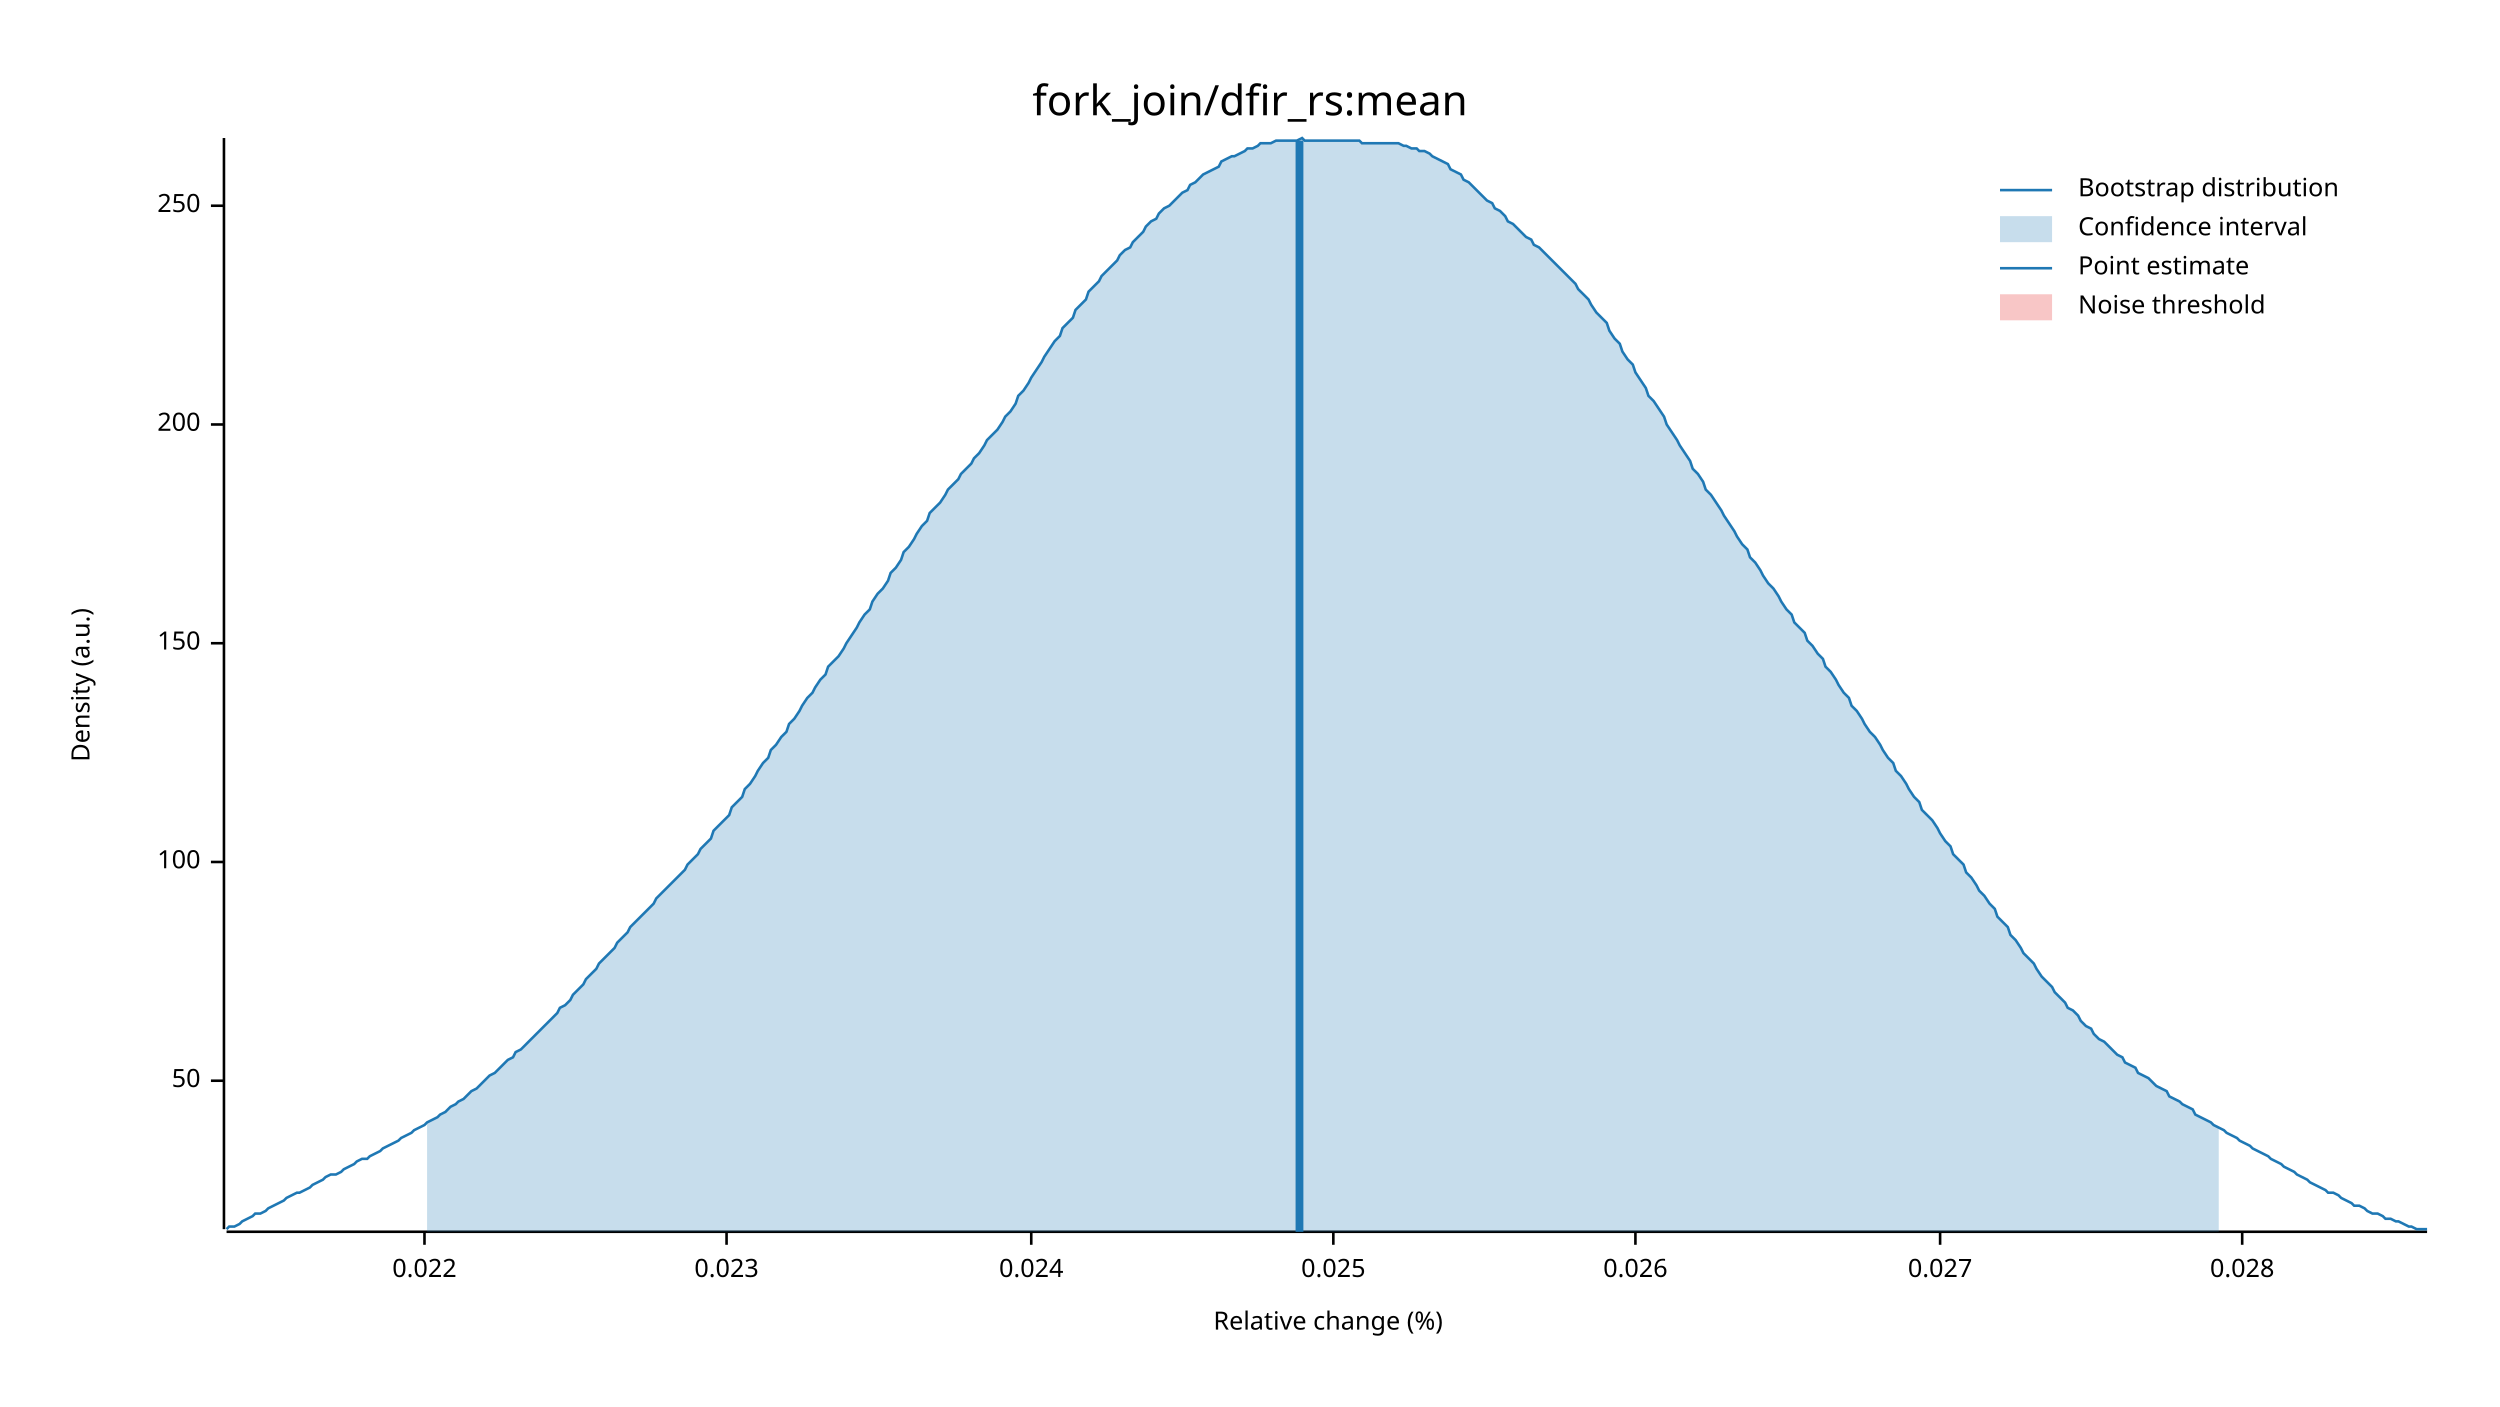
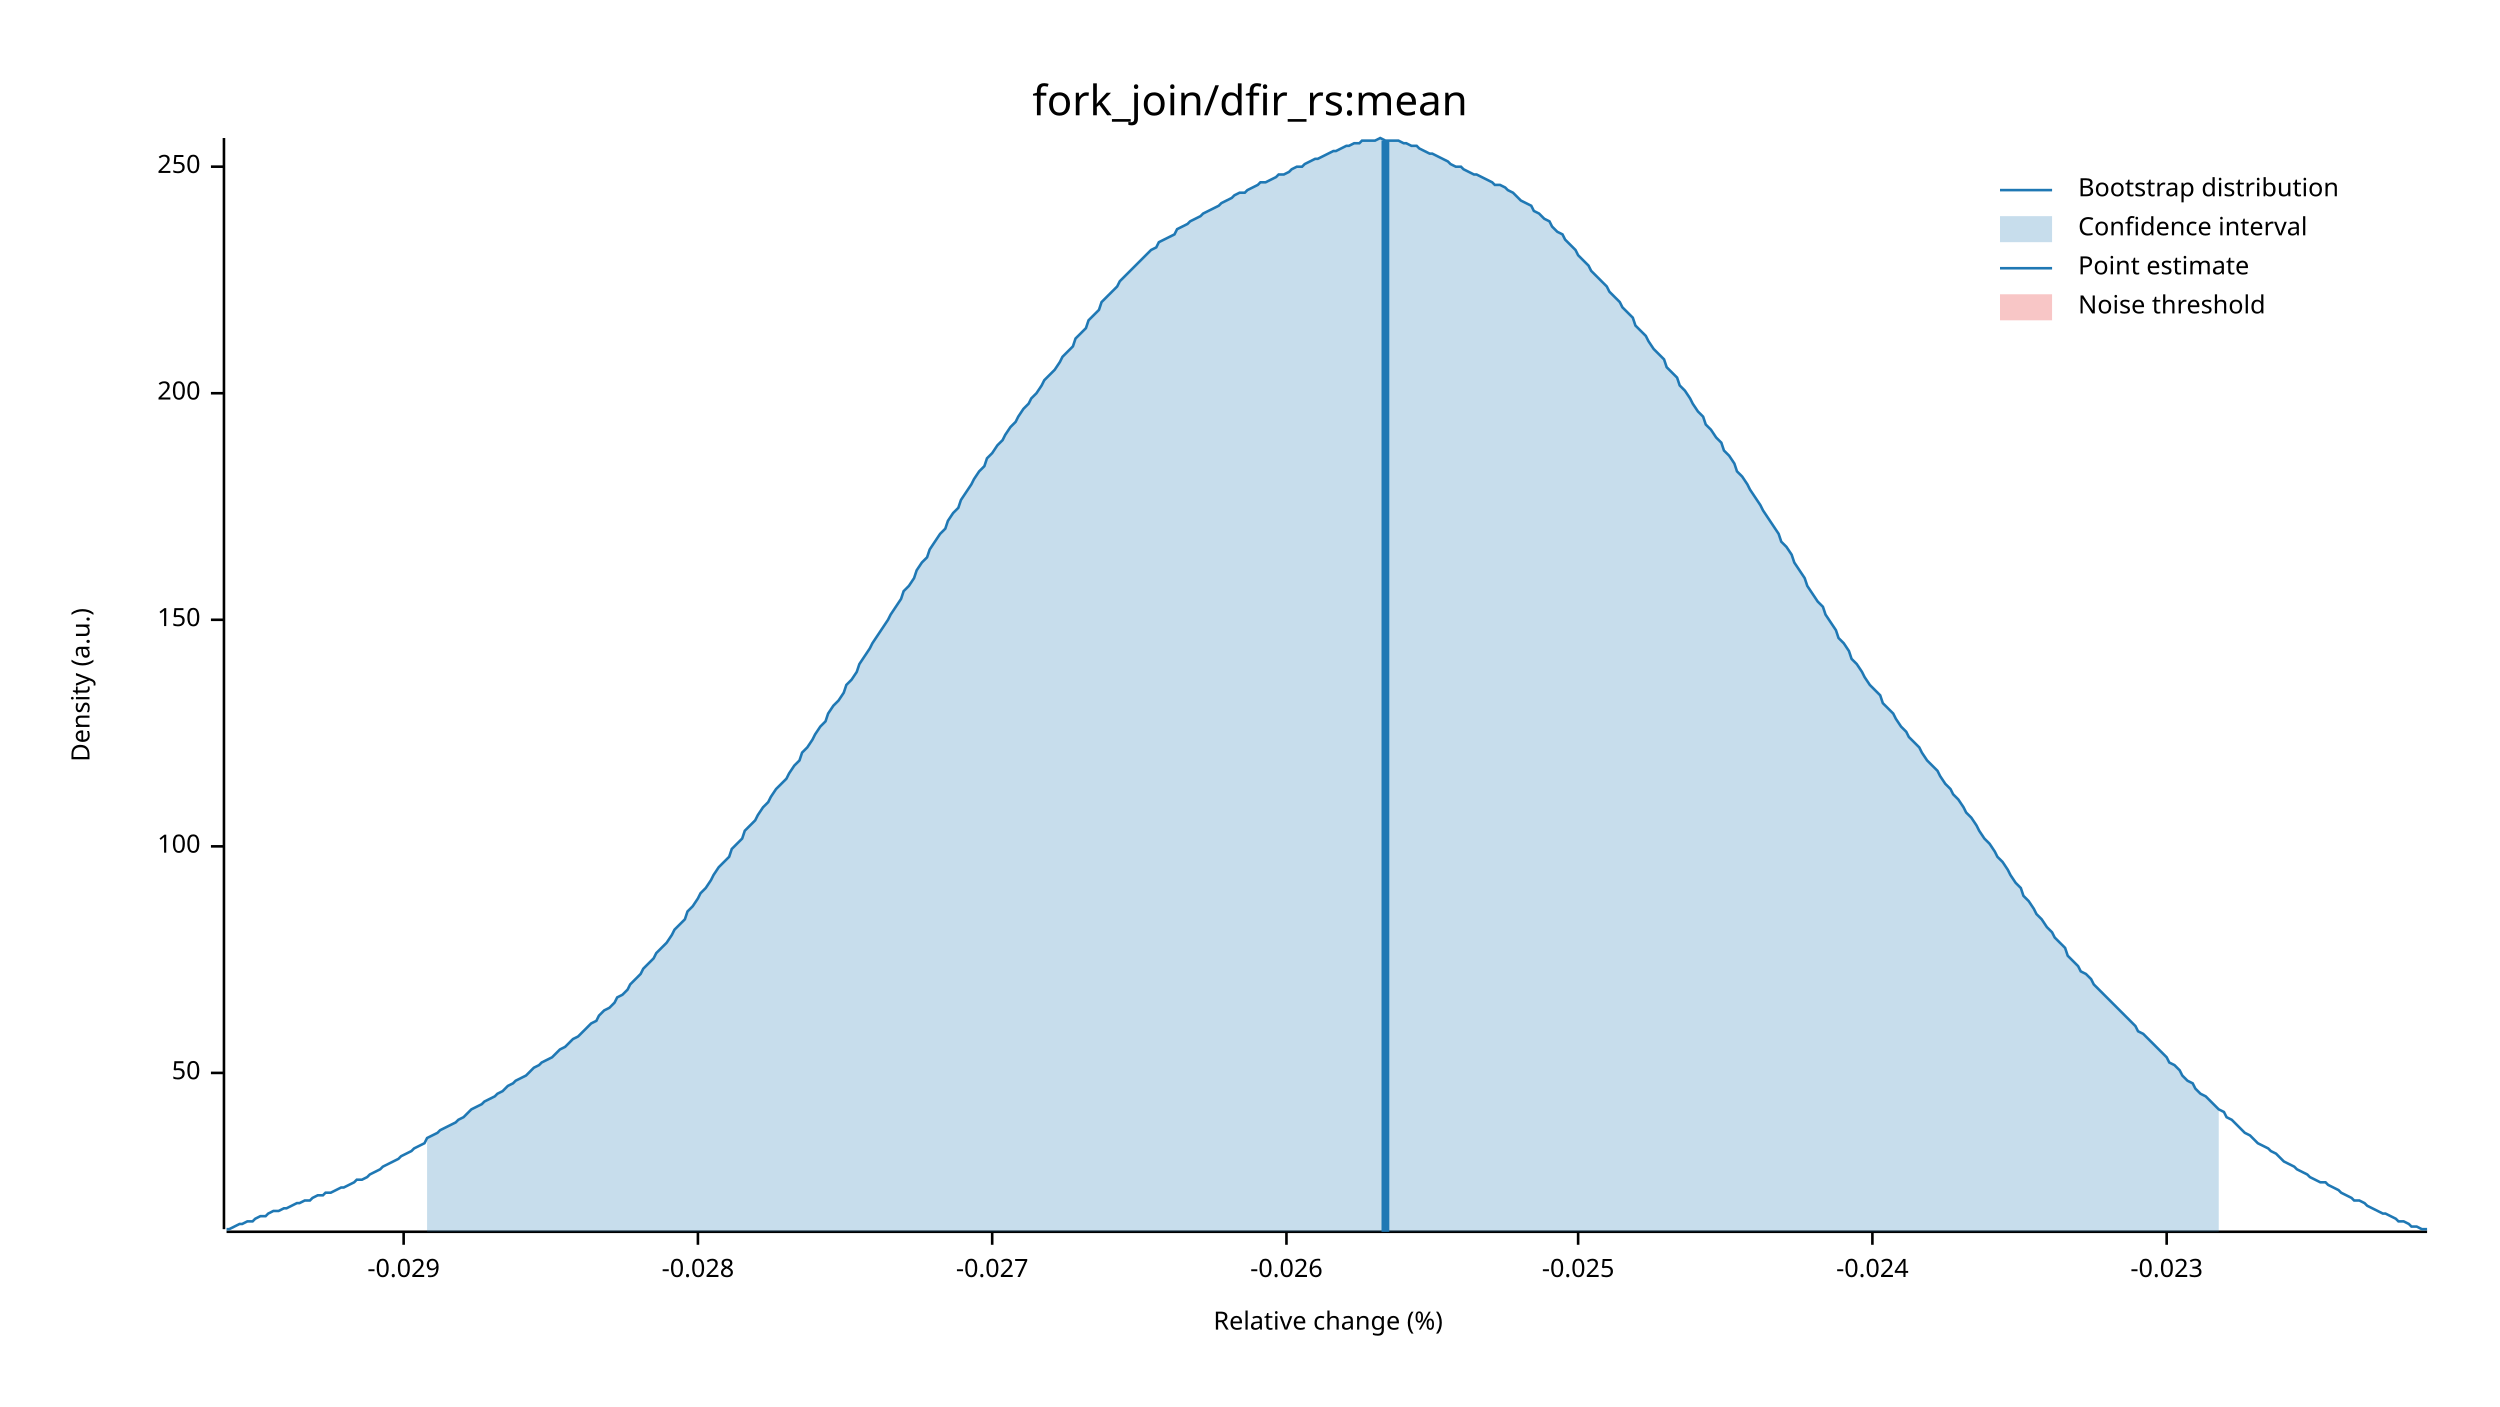
<svg xmlns="http://www.w3.org/2000/svg" width="960" height="540" viewBox="0 0 960 540">
  <text x="480" y="32" dy="0.76em" text-anchor="middle" font-family="sans-serif" font-size="16.129" opacity="1" fill="#000000">
fork_join/dfir_rs:mean
</text>
  <text x="27" y="263" dy="0.76em" text-anchor="middle" font-family="sans-serif" font-size="9.677" opacity="1" fill="#000000" transform="rotate(270, 27, 263)">
Density (a.u.)
</text>
  <text x="510" y="513" dy="-0.5ex" text-anchor="middle" font-family="sans-serif" font-size="9.677" opacity="1" fill="#000000">
Relative change (%)
</text>
  <polyline fill="none" opacity="1" stroke="#000000" stroke-width="1" points="86,53 86,472 " />
-   <text x="77" y="415" dy="0.5ex" text-anchor="end" font-family="sans-serif" font-size="9.677" opacity="1" fill="#000000">
+   <text x="77" y="412" dy="0.5ex" text-anchor="end" font-family="sans-serif" font-size="9.677" opacity="1" fill="#000000">
50
</text>
-   <polyline fill="none" opacity="1" stroke="#000000" stroke-width="1" points="81,415 86,415 " />
-   <text x="77" y="331" dy="0.5ex" text-anchor="end" font-family="sans-serif" font-size="9.677" opacity="1" fill="#000000">
+   <polyline fill="none" opacity="1" stroke="#000000" stroke-width="1" points="81,412 86,412 " />
+   <text x="77" y="325" dy="0.5ex" text-anchor="end" font-family="sans-serif" font-size="9.677" opacity="1" fill="#000000">
100
</text>
-   <polyline fill="none" opacity="1" stroke="#000000" stroke-width="1" points="81,331 86,331 " />
-   <text x="77" y="247" dy="0.5ex" text-anchor="end" font-family="sans-serif" font-size="9.677" opacity="1" fill="#000000">
+   <polyline fill="none" opacity="1" stroke="#000000" stroke-width="1" points="81,325 86,325 " />
+   <text x="77" y="238" dy="0.5ex" text-anchor="end" font-family="sans-serif" font-size="9.677" opacity="1" fill="#000000">
150
</text>
-   <polyline fill="none" opacity="1" stroke="#000000" stroke-width="1" points="81,247 86,247 " />
-   <text x="77" y="163" dy="0.5ex" text-anchor="end" font-family="sans-serif" font-size="9.677" opacity="1" fill="#000000">
+   <polyline fill="none" opacity="1" stroke="#000000" stroke-width="1" points="81,238 86,238 " />
+   <text x="77" y="151" dy="0.5ex" text-anchor="end" font-family="sans-serif" font-size="9.677" opacity="1" fill="#000000">
200
</text>
-   <polyline fill="none" opacity="1" stroke="#000000" stroke-width="1" points="81,163 86,163 " />
-   <text x="77" y="79" dy="0.5ex" text-anchor="end" font-family="sans-serif" font-size="9.677" opacity="1" fill="#000000">
+   <polyline fill="none" opacity="1" stroke="#000000" stroke-width="1" points="81,151 86,151 " />
+   <text x="77" y="64" dy="0.5ex" text-anchor="end" font-family="sans-serif" font-size="9.677" opacity="1" fill="#000000">
250
</text>
-   <polyline fill="none" opacity="1" stroke="#000000" stroke-width="1" points="81,79 86,79 " />
+   <polyline fill="none" opacity="1" stroke="#000000" stroke-width="1" points="81,64 86,64 " />
  <polyline fill="none" opacity="1" stroke="#000000" stroke-width="1" points="87,473 932,473 " />
-   <text x="163" y="483" dy="0.76em" text-anchor="middle" font-family="sans-serif" font-size="9.677" opacity="1" fill="#000000">
- 0.022
+   <text x="155" y="483" dy="0.76em" text-anchor="middle" font-family="sans-serif" font-size="9.677" opacity="1" fill="#000000">
+ -0.029
</text>
-   <polyline fill="none" opacity="1" stroke="#000000" stroke-width="1" points="163,473 163,478 " />
-   <text x="279" y="483" dy="0.76em" text-anchor="middle" font-family="sans-serif" font-size="9.677" opacity="1" fill="#000000">
- 0.023
+   <polyline fill="none" opacity="1" stroke="#000000" stroke-width="1" points="155,473 155,478 " />
+   <text x="268" y="483" dy="0.76em" text-anchor="middle" font-family="sans-serif" font-size="9.677" opacity="1" fill="#000000">
+ -0.028
</text>
-   <polyline fill="none" opacity="1" stroke="#000000" stroke-width="1" points="279,473 279,478 " />
-   <text x="396" y="483" dy="0.76em" text-anchor="middle" font-family="sans-serif" font-size="9.677" opacity="1" fill="#000000">
- 0.024
+   <polyline fill="none" opacity="1" stroke="#000000" stroke-width="1" points="268,473 268,478 " />
+   <text x="381" y="483" dy="0.76em" text-anchor="middle" font-family="sans-serif" font-size="9.677" opacity="1" fill="#000000">
+ -0.027
</text>
-   <polyline fill="none" opacity="1" stroke="#000000" stroke-width="1" points="396,473 396,478 " />
-   <text x="512" y="483" dy="0.76em" text-anchor="middle" font-family="sans-serif" font-size="9.677" opacity="1" fill="#000000">
- 0.025
+   <polyline fill="none" opacity="1" stroke="#000000" stroke-width="1" points="381,473 381,478 " />
+   <text x="494" y="483" dy="0.76em" text-anchor="middle" font-family="sans-serif" font-size="9.677" opacity="1" fill="#000000">
+ -0.026
</text>
-   <polyline fill="none" opacity="1" stroke="#000000" stroke-width="1" points="512,473 512,478 " />
-   <text x="628" y="483" dy="0.76em" text-anchor="middle" font-family="sans-serif" font-size="9.677" opacity="1" fill="#000000">
- 0.026
+   <polyline fill="none" opacity="1" stroke="#000000" stroke-width="1" points="494,473 494,478 " />
+   <text x="606" y="483" dy="0.76em" text-anchor="middle" font-family="sans-serif" font-size="9.677" opacity="1" fill="#000000">
+ -0.025
</text>
-   <polyline fill="none" opacity="1" stroke="#000000" stroke-width="1" points="628,473 628,478 " />
-   <text x="745" y="483" dy="0.76em" text-anchor="middle" font-family="sans-serif" font-size="9.677" opacity="1" fill="#000000">
- 0.027
+   <polyline fill="none" opacity="1" stroke="#000000" stroke-width="1" points="606,473 606,478 " />
+   <text x="719" y="483" dy="0.76em" text-anchor="middle" font-family="sans-serif" font-size="9.677" opacity="1" fill="#000000">
+ -0.024
</text>
-   <polyline fill="none" opacity="1" stroke="#000000" stroke-width="1" points="745,473 745,478 " />
-   <text x="861" y="483" dy="0.76em" text-anchor="middle" font-family="sans-serif" font-size="9.677" opacity="1" fill="#000000">
- 0.028
+   <polyline fill="none" opacity="1" stroke="#000000" stroke-width="1" points="719,473 719,478 " />
+   <text x="832" y="483" dy="0.76em" text-anchor="middle" font-family="sans-serif" font-size="9.677" opacity="1" fill="#000000">
+ -0.023
</text>
-   <polyline fill="none" opacity="1" stroke="#000000" stroke-width="1" points="861,473 861,478 " />
-   <polyline fill="none" opacity="1" stroke="#1F78B4" stroke-width="1" points="87,472 88,471 90,471 92,470 93,469 95,468 97,467 98,466 100,466 102,465 103,464 105,463 107,462 109,461 110,460 112,459 114,458 115,458 117,457 119,456 120,455 122,454 124,453 125,452 127,451 129,451 131,450 132,449 134,448 136,447 137,446 139,445 141,445 142,444 144,443 146,442 147,441 149,440 151,439 153,438 154,437 156,436 158,435 159,434 161,433 163,432 164,431 166,430 168,429 169,428 171,427 173,425 175,424 176,423 178,422 180,420 181,419 183,418 185,416 186,415 188,413 190,412 191,411 193,409 195,407 197,406 198,404 200,403 202,401 203,400 205,398 207,396 208,395 210,393 212,391 214,389 215,387 217,386 219,384 220,382 222,380 224,378 225,376 227,374 229,372 230,370 232,368 234,366 236,364 237,362 239,360 241,358 242,356 244,354 246,352 247,351 249,349 251,347 252,345 254,343 256,341 258,339 259,338 261,336 263,334 264,332 266,330 268,328 269,326 271,324 273,322 274,319 276,317 278,315 280,313 281,310 283,308 285,306 286,303 288,301 290,298 291,296 293,293 295,291 296,288 298,286 300,283 302,281 303,278 305,276 307,273 308,271 310,268 312,266 313,264 315,261 317,259 318,256 320,254 322,252 324,249 325,247 327,244 329,241 330,239 332,236 334,234 335,231 337,228 339,226 341,223 342,220 344,218 346,215 347,212 349,210 351,207 352,205 354,202 356,200 357,197 359,195 361,193 363,190 364,188 366,186 368,184 369,182 371,180 373,178 374,176 376,174 378,171 379,169 381,167 383,165 385,162 386,160 388,158 390,155 391,152 393,150 395,147 396,145 398,142 400,139 401,137 403,134 405,131 407,129 408,126 410,124 412,122 413,119 415,117 417,115 418,112 420,110 422,108 423,106 425,104 427,102 429,100 430,98 432,96 434,95 435,93 437,91 439,89 440,87 442,85 444,84 445,82 447,80 449,79 451,77 452,76 454,74 456,73 457,71 459,70 461,68 462,67 464,66 466,65 468,64 469,62 471,61 473,60 474,60 476,59 478,58 479,57 481,57 483,56 484,55 486,55 488,55 490,54 491,54 493,54 495,54 496,54 498,54 500,53 501,54 503,54 505,54 506,54 508,54 510,54 512,54 513,54 515,54 517,54 518,54 520,54 522,54 523,55 525,55 527,55 528,55 530,55 532,55 534,55 535,55 537,55 539,56 540,56 542,57 544,57 545,58 547,58 549,59 550,60 552,61 554,62 556,63 557,65 559,66 561,67 562,69 564,70 566,72 567,73 569,75 571,77 573,78 574,80 576,81 578,83 579,85 581,86 583,88 584,89 586,91 588,92 589,94 591,95 593,97 595,99 596,100 598,102 600,104 601,105 603,107 605,109 606,111 608,113 610,115 611,117 613,120 615,122 617,124 618,127 620,130 622,132 623,135 625,138 627,140 628,143 630,146 632,149 633,152 635,154 637,157 639,160 640,163 642,166 644,169 645,171 647,174 649,177 650,180 652,182 654,185 655,188 657,190 659,193 661,196 662,198 664,201 666,204 667,206 669,209 671,211 672,214 674,216 676,219 677,221 679,224 681,226 683,229 684,231 686,234 688,236 689,239 691,241 693,243 694,246 696,248 698,251 700,253 701,256 703,258 705,261 706,263 708,266 710,268 711,271 713,273 715,276 716,278 718,281 720,283 722,286 723,288 725,291 727,293 728,296 730,298 732,301 733,303 735,306 737,308 738,311 740,313 742,315 744,318 745,320 747,323 749,325 750,328 752,330 754,332 755,335 757,337 759,340 760,342 762,344 764,347 766,349 767,352 769,354 771,356 772,359 774,361 776,364 777,366 779,368 781,370 782,372 784,375 786,377 788,379 789,381 791,383 793,385 794,387 796,388 798,390 799,392 801,394 803,395 804,397 806,399 808,400 810,402 811,403 813,405 815,406 816,408 818,409 820,410 821,412 823,413 825,414 827,416 828,417 830,418 832,419 833,421 835,422 837,423 838,424 840,425 842,426 843,428 845,429 847,430 849,431 850,432 852,433 854,434 855,435 857,436 859,437 860,438 862,439 864,440 865,441 867,442 869,443 871,444 872,445 874,446 876,447 877,448 879,449 881,450 882,451 884,452 886,453 887,454 889,455 891,456 893,457 894,458 896,458 898,459 899,460 901,461 903,462 904,463 906,463 908,464 909,465 911,466 913,466 915,467 916,468 918,468 920,469 921,469 923,470 925,471 926,471 928,472 930,472 932,472 " />
-   <polygon opacity="0.25" fill="#1F78B4" points="164,431 166,430 168,429 169,428 171,427 173,425 175,424 176,423 178,422 180,420 181,419 183,418 185,416 186,415 188,413 190,412 191,411 193,409 195,407 197,406 198,404 200,403 202,401 203,400 205,398 207,396 208,395 210,393 212,391 214,389 215,387 217,386 219,384 220,382 222,380 224,378 225,376 227,374 229,372 230,370 232,368 234,366 236,364 237,362 239,360 241,358 242,356 244,354 246,352 247,351 249,349 251,347 252,345 254,343 256,341 258,339 259,338 261,336 263,334 264,332 266,330 268,328 269,326 271,324 273,322 274,319 276,317 278,315 280,313 281,310 283,308 285,306 286,303 288,301 290,298 291,296 293,293 295,291 296,288 298,286 300,283 302,281 303,278 305,276 307,273 308,271 310,268 312,266 313,264 315,261 317,259 318,256 320,254 322,252 324,249 325,247 327,244 329,241 330,239 332,236 334,234 335,231 337,228 339,226 341,223 342,220 344,218 346,215 347,212 349,210 351,207 352,205 354,202 356,200 357,197 359,195 361,193 363,190 364,188 366,186 368,184 369,182 371,180 373,178 374,176 376,174 378,171 379,169 381,167 383,165 385,162 386,160 388,158 390,155 391,152 393,150 395,147 396,145 398,142 400,139 401,137 403,134 405,131 407,129 408,126 410,124 412,122 413,119 415,117 417,115 418,112 420,110 422,108 423,106 425,104 427,102 429,100 430,98 432,96 434,95 435,93 437,91 439,89 440,87 442,85 444,84 445,82 447,80 449,79 451,77 452,76 454,74 456,73 457,71 459,70 461,68 462,67 464,66 466,65 468,64 469,62 471,61 473,60 474,60 476,59 478,58 479,57 481,57 483,56 484,55 486,55 488,55 490,54 491,54 493,54 495,54 496,54 498,54 500,53 501,54 503,54 505,54 506,54 508,54 510,54 512,54 513,54 515,54 517,54 518,54 520,54 522,54 523,55 525,55 527,55 528,55 530,55 532,55 534,55 535,55 537,55 539,56 540,56 542,57 544,57 545,58 547,58 549,59 550,60 552,61 554,62 556,63 557,65 559,66 561,67 562,69 564,70 566,72 567,73 569,75 571,77 573,78 574,80 576,81 578,83 579,85 581,86 583,88 584,89 586,91 588,92 589,94 591,95 593,97 595,99 596,100 598,102 600,104 601,105 603,107 605,109 606,111 608,113 610,115 611,117 613,120 615,122 617,124 618,127 620,130 622,132 623,135 625,138 627,140 628,143 630,146 632,149 633,152 635,154 637,157 639,160 640,163 642,166 644,169 645,171 647,174 649,177 650,180 652,182 654,185 655,188 657,190 659,193 661,196 662,198 664,201 666,204 667,206 669,209 671,211 672,214 674,216 676,219 677,221 679,224 681,226 683,229 684,231 686,234 688,236 689,239 691,241 693,243 694,246 696,248 698,251 700,253 701,256 703,258 705,261 706,263 708,266 710,268 711,271 713,273 715,276 716,278 718,281 720,283 722,286 723,288 725,291 727,293 728,296 730,298 732,301 733,303 735,306 737,308 738,311 740,313 742,315 744,318 745,320 747,323 749,325 750,328 752,330 754,332 755,335 757,337 759,340 760,342 762,344 764,347 766,349 767,352 769,354 771,356 772,359 774,361 776,364 777,366 779,368 781,370 782,372 784,375 786,377 788,379 789,381 791,383 793,385 794,387 796,388 798,390 799,392 801,394 803,395 804,397 806,399 808,400 810,402 811,403 813,405 815,406 816,408 818,409 820,410 821,412 823,413 825,414 827,416 828,417 830,418 832,419 833,421 835,422 837,423 838,424 840,425 842,426 843,428 845,429 847,430 849,431 850,432 852,433 852,473 164,473 " />
-   <polyline fill="none" opacity="1" stroke="#1F78B4" stroke-width="3" points="499,473 499,54 " />
+   <polyline fill="none" opacity="1" stroke="#000000" stroke-width="1" points="832,473 832,478 " />
+   <polyline fill="none" opacity="1" stroke="#1F78B4" stroke-width="1" points="87,472 88,472 90,471 92,470 93,470 95,469 97,469 98,468 100,467 102,467 103,466 105,465 107,465 109,464 110,464 112,463 114,462 115,462 117,461 119,461 120,460 122,459 124,459 125,458 127,458 129,457 131,456 132,456 134,455 136,454 137,453 139,453 141,452 142,451 144,450 146,449 147,448 149,447 151,446 153,445 154,444 156,443 158,442 159,441 161,440 163,439 164,437 166,436 168,435 169,434 171,433 173,432 175,431 176,430 178,429 180,427 181,426 183,425 185,424 186,423 188,422 190,421 191,420 193,419 195,417 197,416 198,415 200,414 202,413 203,412 205,410 207,409 208,408 210,407 212,406 214,404 215,403 217,402 219,400 220,399 222,398 224,396 225,395 227,393 229,392 230,390 232,388 234,387 236,385 237,383 239,382 241,380 242,378 244,376 246,374 247,372 249,370 251,368 252,366 254,364 256,362 258,359 259,357 261,355 263,353 264,350 266,348 268,345 269,343 271,341 273,338 274,336 276,333 278,331 280,329 281,326 283,324 285,322 286,319 288,317 290,315 291,313 293,310 295,308 296,306 298,303 300,301 302,299 303,297 305,294 307,292 308,289 310,287 312,284 313,282 315,279 317,277 318,274 320,271 322,269 324,266 325,263 327,261 329,258 330,255 332,252 334,249 335,247 337,244 339,241 341,238 342,236 344,233 346,230 347,227 349,225 351,222 352,219 354,216 356,214 357,211 359,208 361,205 363,203 364,200 366,197 368,195 369,192 371,189 373,186 374,184 376,181 378,179 379,176 381,174 383,171 385,169 386,167 388,164 390,162 391,160 393,157 395,155 396,153 398,151 400,148 401,146 403,144 405,142 407,139 408,137 410,135 412,133 413,130 415,128 417,126 418,123 420,121 422,119 423,116 425,114 427,112 429,110 430,108 432,106 434,104 435,103 437,101 439,99 440,98 442,96 444,95 445,93 447,92 449,91 451,90 452,88 454,87 456,86 457,85 459,84 461,83 462,82 464,81 466,80 468,79 469,78 471,77 473,76 474,75 476,74 478,74 479,73 481,72 483,71 484,70 486,70 488,69 490,68 491,67 493,67 495,66 496,65 498,64 500,64 501,63 503,62 505,61 506,61 508,60 510,59 512,58 513,58 515,57 517,56 518,56 520,55 522,55 523,54 525,54 527,54 528,54 530,53 532,54 534,54 535,54 537,54 539,55 540,55 542,56 544,56 545,57 547,58 549,59 550,59 552,60 554,61 556,62 557,63 559,64 561,64 562,65 564,66 566,67 567,67 569,68 571,69 573,70 574,71 576,71 578,72 579,73 581,74 583,76 584,77 586,78 588,79 589,81 591,82 593,84 595,85 596,87 598,89 600,90 601,92 603,94 605,96 606,98 608,100 610,102 611,104 613,106 615,108 617,110 618,112 620,114 622,116 623,118 625,120 627,122 628,125 630,127 632,129 633,131 635,134 637,136 639,138 640,141 642,143 644,145 645,148 647,150 649,153 650,155 652,158 654,160 655,163 657,165 659,168 661,170 662,173 664,175 666,178 667,181 669,183 671,186 672,188 674,191 676,194 677,196 679,199 681,202 683,205 684,208 686,210 688,213 689,216 691,219 693,222 694,225 696,228 698,231 700,233 701,236 703,239 705,242 706,245 708,247 710,250 711,253 713,255 715,258 716,260 718,263 720,265 722,267 723,270 725,272 727,274 728,276 730,279 732,281 733,283 735,285 737,287 738,289 740,292 742,294 744,296 745,298 747,301 749,303 750,305 752,307 754,310 755,312 757,314 759,317 760,319 762,322 764,324 766,327 767,329 769,331 771,334 772,336 774,339 776,341 777,344 779,346 781,349 782,351 784,353 786,356 788,358 789,360 791,362 793,364 794,367 796,369 798,371 799,373 801,374 803,376 804,378 806,380 808,382 810,384 811,385 813,387 815,389 816,390 818,392 820,394 821,396 823,397 825,399 827,401 828,402 830,404 832,406 833,408 835,409 837,411 838,413 840,415 842,416 843,418 845,420 847,421 849,423 850,424 852,426 854,427 855,429 857,430 859,432 860,433 862,435 864,436 865,437 867,439 869,440 871,441 872,442 874,443 876,445 877,446 879,447 881,448 882,449 884,450 886,451 887,452 889,453 891,454 893,454 894,455 896,456 898,457 899,458 901,459 903,460 904,461 906,461 908,462 909,463 911,464 913,465 915,466 916,466 918,467 920,468 921,469 923,469 925,470 926,471 928,471 930,472 932,472 " />
+   <polygon opacity="0.25" fill="#1F78B4" points="164,437 166,436 168,435 169,434 171,433 173,432 175,431 176,430 178,429 180,427 181,426 183,425 185,424 186,423 188,422 190,421 191,420 193,419 195,417 197,416 198,415 200,414 202,413 203,412 205,410 207,409 208,408 210,407 212,406 214,404 215,403 217,402 219,400 220,399 222,398 224,396 225,395 227,393 229,392 230,390 232,388 234,387 236,385 237,383 239,382 241,380 242,378 244,376 246,374 247,372 249,370 251,368 252,366 254,364 256,362 258,359 259,357 261,355 263,353 264,350 266,348 268,345 269,343 271,341 273,338 274,336 276,333 278,331 280,329 281,326 283,324 285,322 286,319 288,317 290,315 291,313 293,310 295,308 296,306 298,303 300,301 302,299 303,297 305,294 307,292 308,289 310,287 312,284 313,282 315,279 317,277 318,274 320,271 322,269 324,266 325,263 327,261 329,258 330,255 332,252 334,249 335,247 337,244 339,241 341,238 342,236 344,233 346,230 347,227 349,225 351,222 352,219 354,216 356,214 357,211 359,208 361,205 363,203 364,200 366,197 368,195 369,192 371,189 373,186 374,184 376,181 378,179 379,176 381,174 383,171 385,169 386,167 388,164 390,162 391,160 393,157 395,155 396,153 398,151 400,148 401,146 403,144 405,142 407,139 408,137 410,135 412,133 413,130 415,128 417,126 418,123 420,121 422,119 423,116 425,114 427,112 429,110 430,108 432,106 434,104 435,103 437,101 439,99 440,98 442,96 444,95 445,93 447,92 449,91 451,90 452,88 454,87 456,86 457,85 459,84 461,83 462,82 464,81 466,80 468,79 469,78 471,77 473,76 474,75 476,74 478,74 479,73 481,72 483,71 484,70 486,70 488,69 490,68 491,67 493,67 495,66 496,65 498,64 500,64 501,63 503,62 505,61 506,61 508,60 510,59 512,58 513,58 515,57 517,56 518,56 520,55 522,55 523,54 525,54 527,54 528,54 530,53 532,54 534,54 535,54 537,54 539,55 540,55 542,56 544,56 545,57 547,58 549,59 550,59 552,60 554,61 556,62 557,63 559,64 561,64 562,65 564,66 566,67 567,67 569,68 571,69 573,70 574,71 576,71 578,72 579,73 581,74 583,76 584,77 586,78 588,79 589,81 591,82 593,84 595,85 596,87 598,89 600,90 601,92 603,94 605,96 606,98 608,100 610,102 611,104 613,106 615,108 617,110 618,112 620,114 622,116 623,118 625,120 627,122 628,125 630,127 632,129 633,131 635,134 637,136 639,138 640,141 642,143 644,145 645,148 647,150 649,153 650,155 652,158 654,160 655,163 657,165 659,168 661,170 662,173 664,175 666,178 667,181 669,183 671,186 672,188 674,191 676,194 677,196 679,199 681,202 683,205 684,208 686,210 688,213 689,216 691,219 693,222 694,225 696,228 698,231 700,233 701,236 703,239 705,242 706,245 708,247 710,250 711,253 713,255 715,258 716,260 718,263 720,265 722,267 723,270 725,272 727,274 728,276 730,279 732,281 733,283 735,285 737,287 738,289 740,292 742,294 744,296 745,298 747,301 749,303 750,305 752,307 754,310 755,312 757,314 759,317 760,319 762,322 764,324 766,327 767,329 769,331 771,334 772,336 774,339 776,341 777,344 779,346 781,349 782,351 784,353 786,356 788,358 789,360 791,362 793,364 794,367 796,369 798,371 799,373 801,374 803,376 804,378 806,380 808,382 810,384 811,385 813,387 815,389 816,390 818,392 820,394 821,396 823,397 825,399 827,401 828,402 830,404 832,406 833,408 835,409 837,411 838,413 840,415 842,416 843,418 845,420 847,421 849,423 850,424 852,426 852,473 164,473 " />
+   <polyline fill="none" opacity="1" stroke="#1F78B4" stroke-width="3" points="532,473 532,54 " />
  <rect x="509" y="53" width="0" height="419" opacity="0.1" fill="#E31A1C" stroke="none" />
  <text x="798" y="68" dy="0.76em" text-anchor="start" font-family="sans-serif" font-size="9.677" opacity="1" fill="#000000">
Bootstrap distribution
</text>
  <text x="798" y="83" dy="0.76em" text-anchor="start" font-family="sans-serif" font-size="9.677" opacity="1" fill="#000000">
Confidence interval
</text>
  <text x="798" y="98" dy="0.76em" text-anchor="start" font-family="sans-serif" font-size="9.677" opacity="1" fill="#000000">
Point estimate
</text>
  <text x="798" y="113" dy="0.76em" text-anchor="start" font-family="sans-serif" font-size="9.677" opacity="1" fill="#000000">
Noise threshold
</text>
  <polyline fill="none" opacity="1" stroke="#1F78B4" stroke-width="1" points="768,73 788,73 " />
  <rect x="768" y="83" width="20" height="10" opacity="0.25" fill="#1F78B4" stroke="none" />
  <polyline fill="none" opacity="1" stroke="#1F78B4" stroke-width="1" points="768,103 788,103 " />
  <rect x="768" y="113" width="20" height="10" opacity="0.25" fill="#E31A1C" stroke="none" />
</svg>
